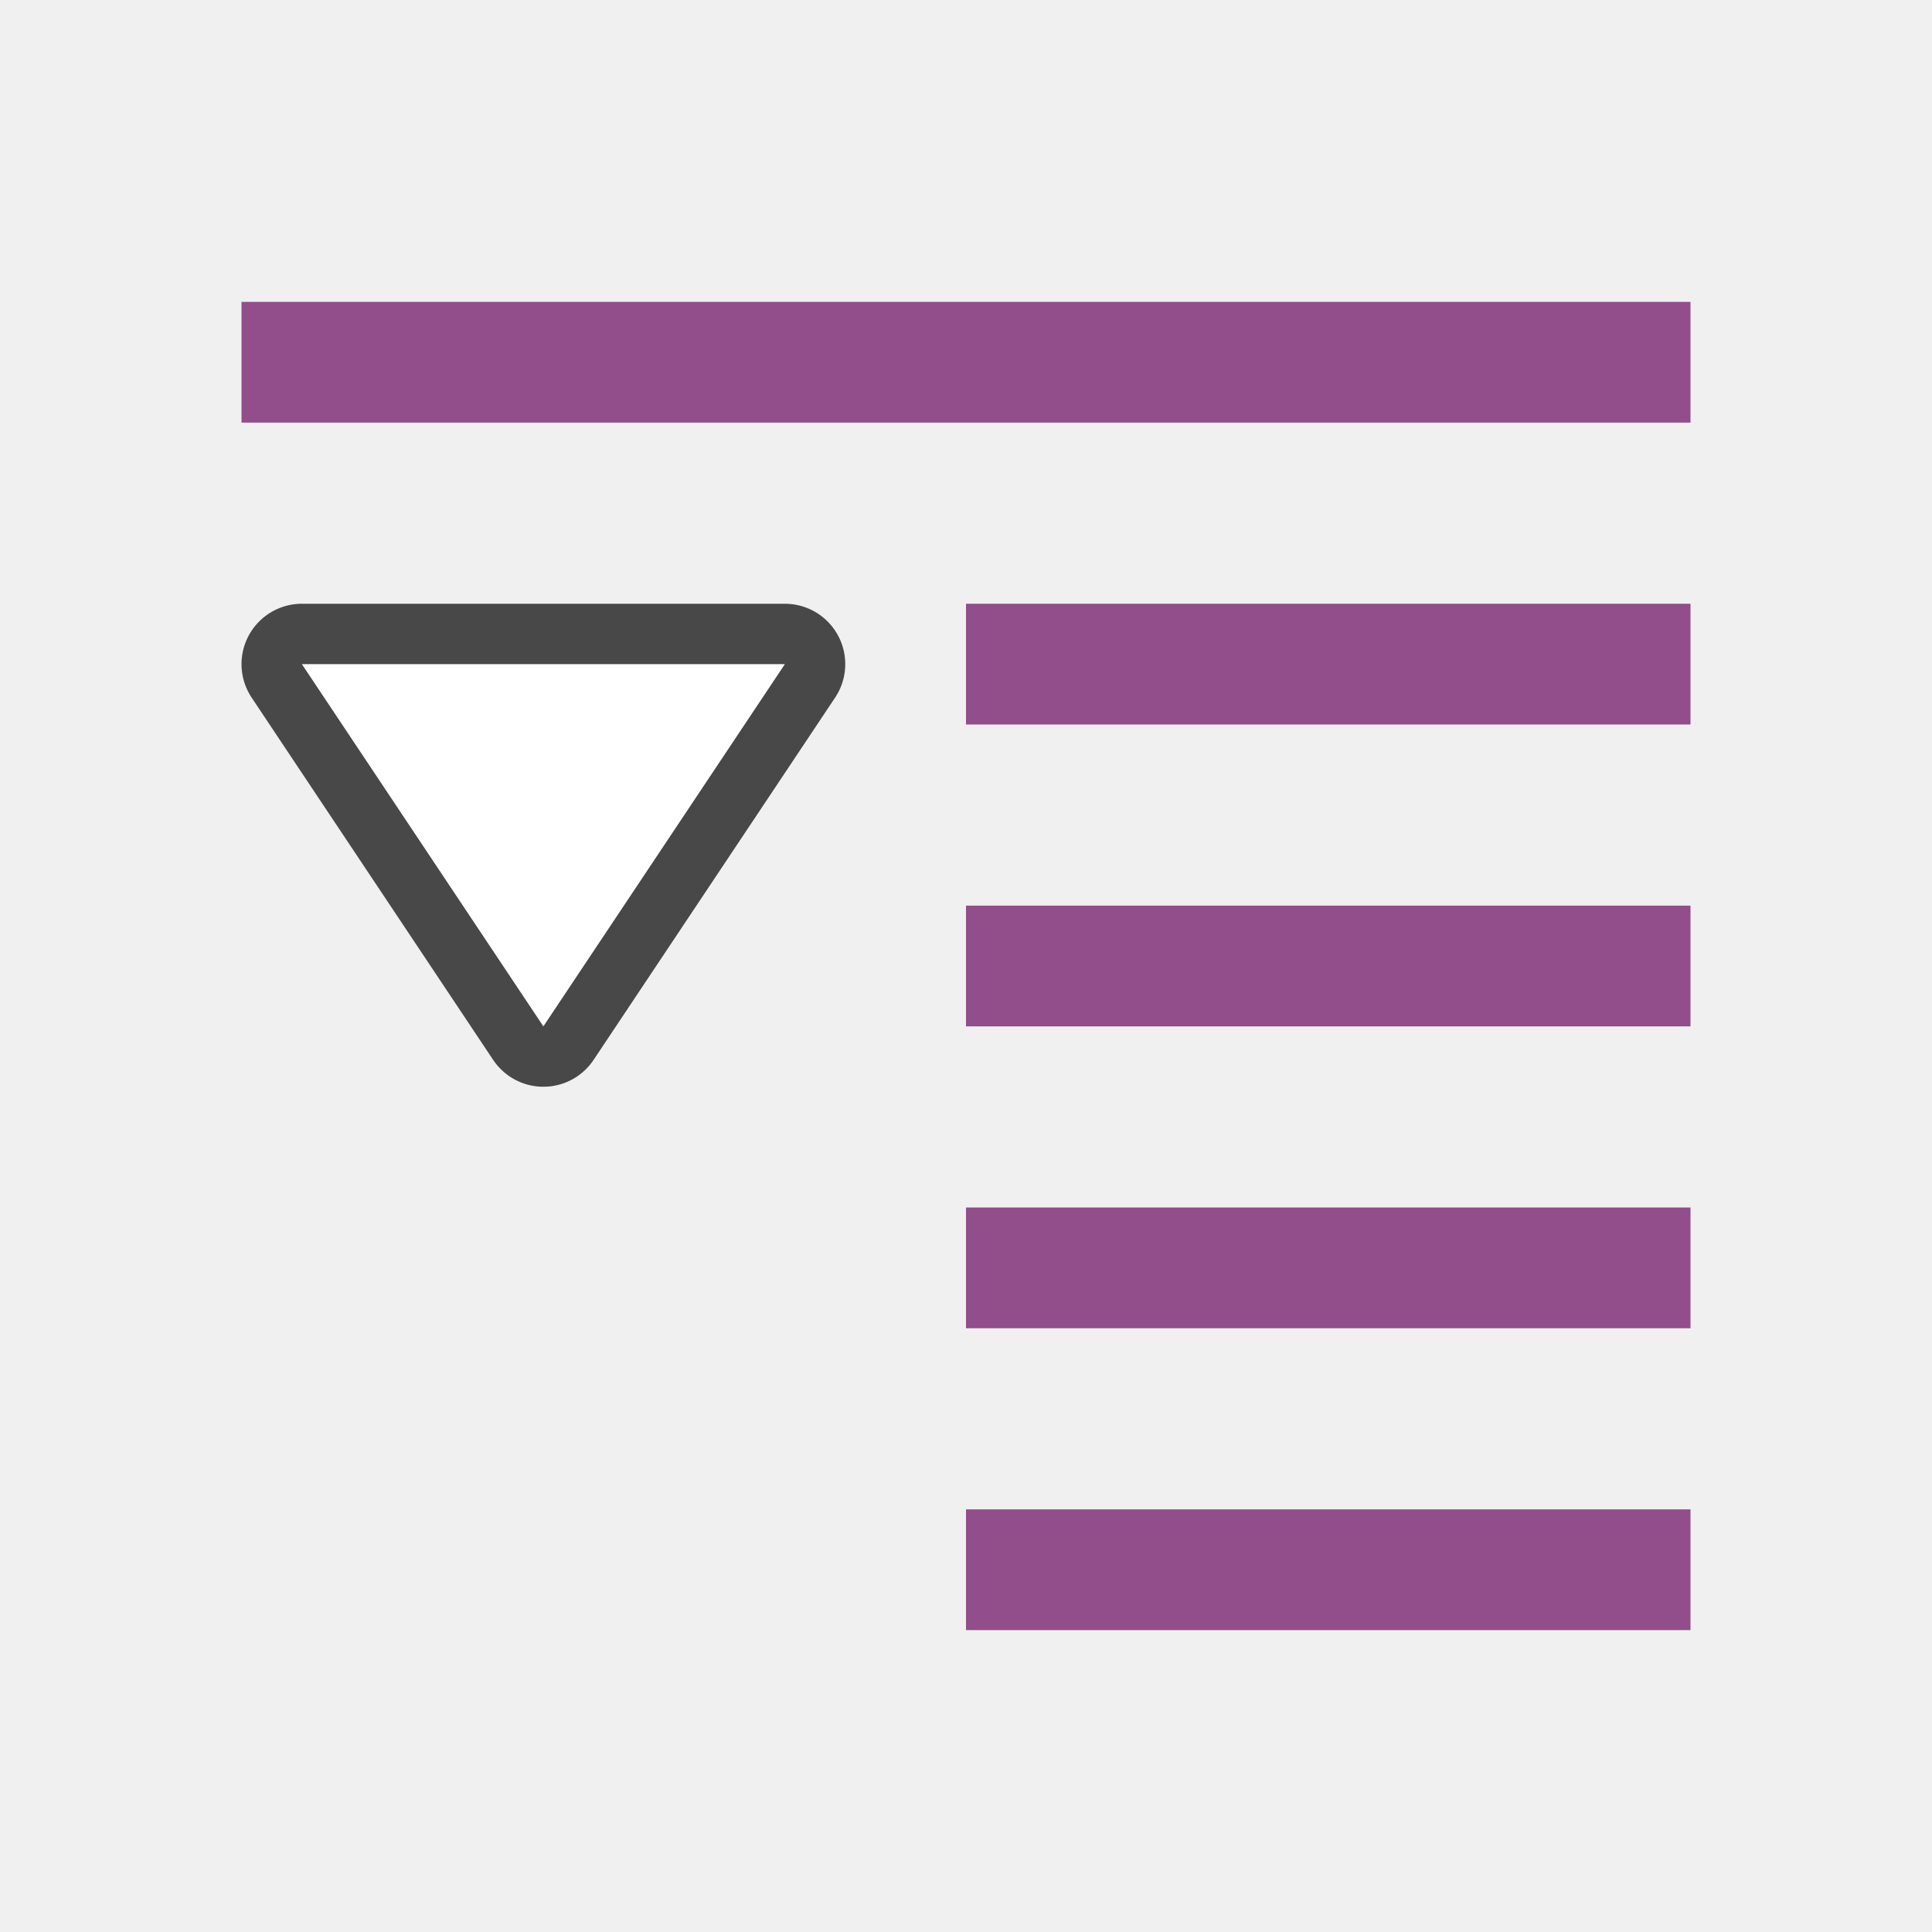
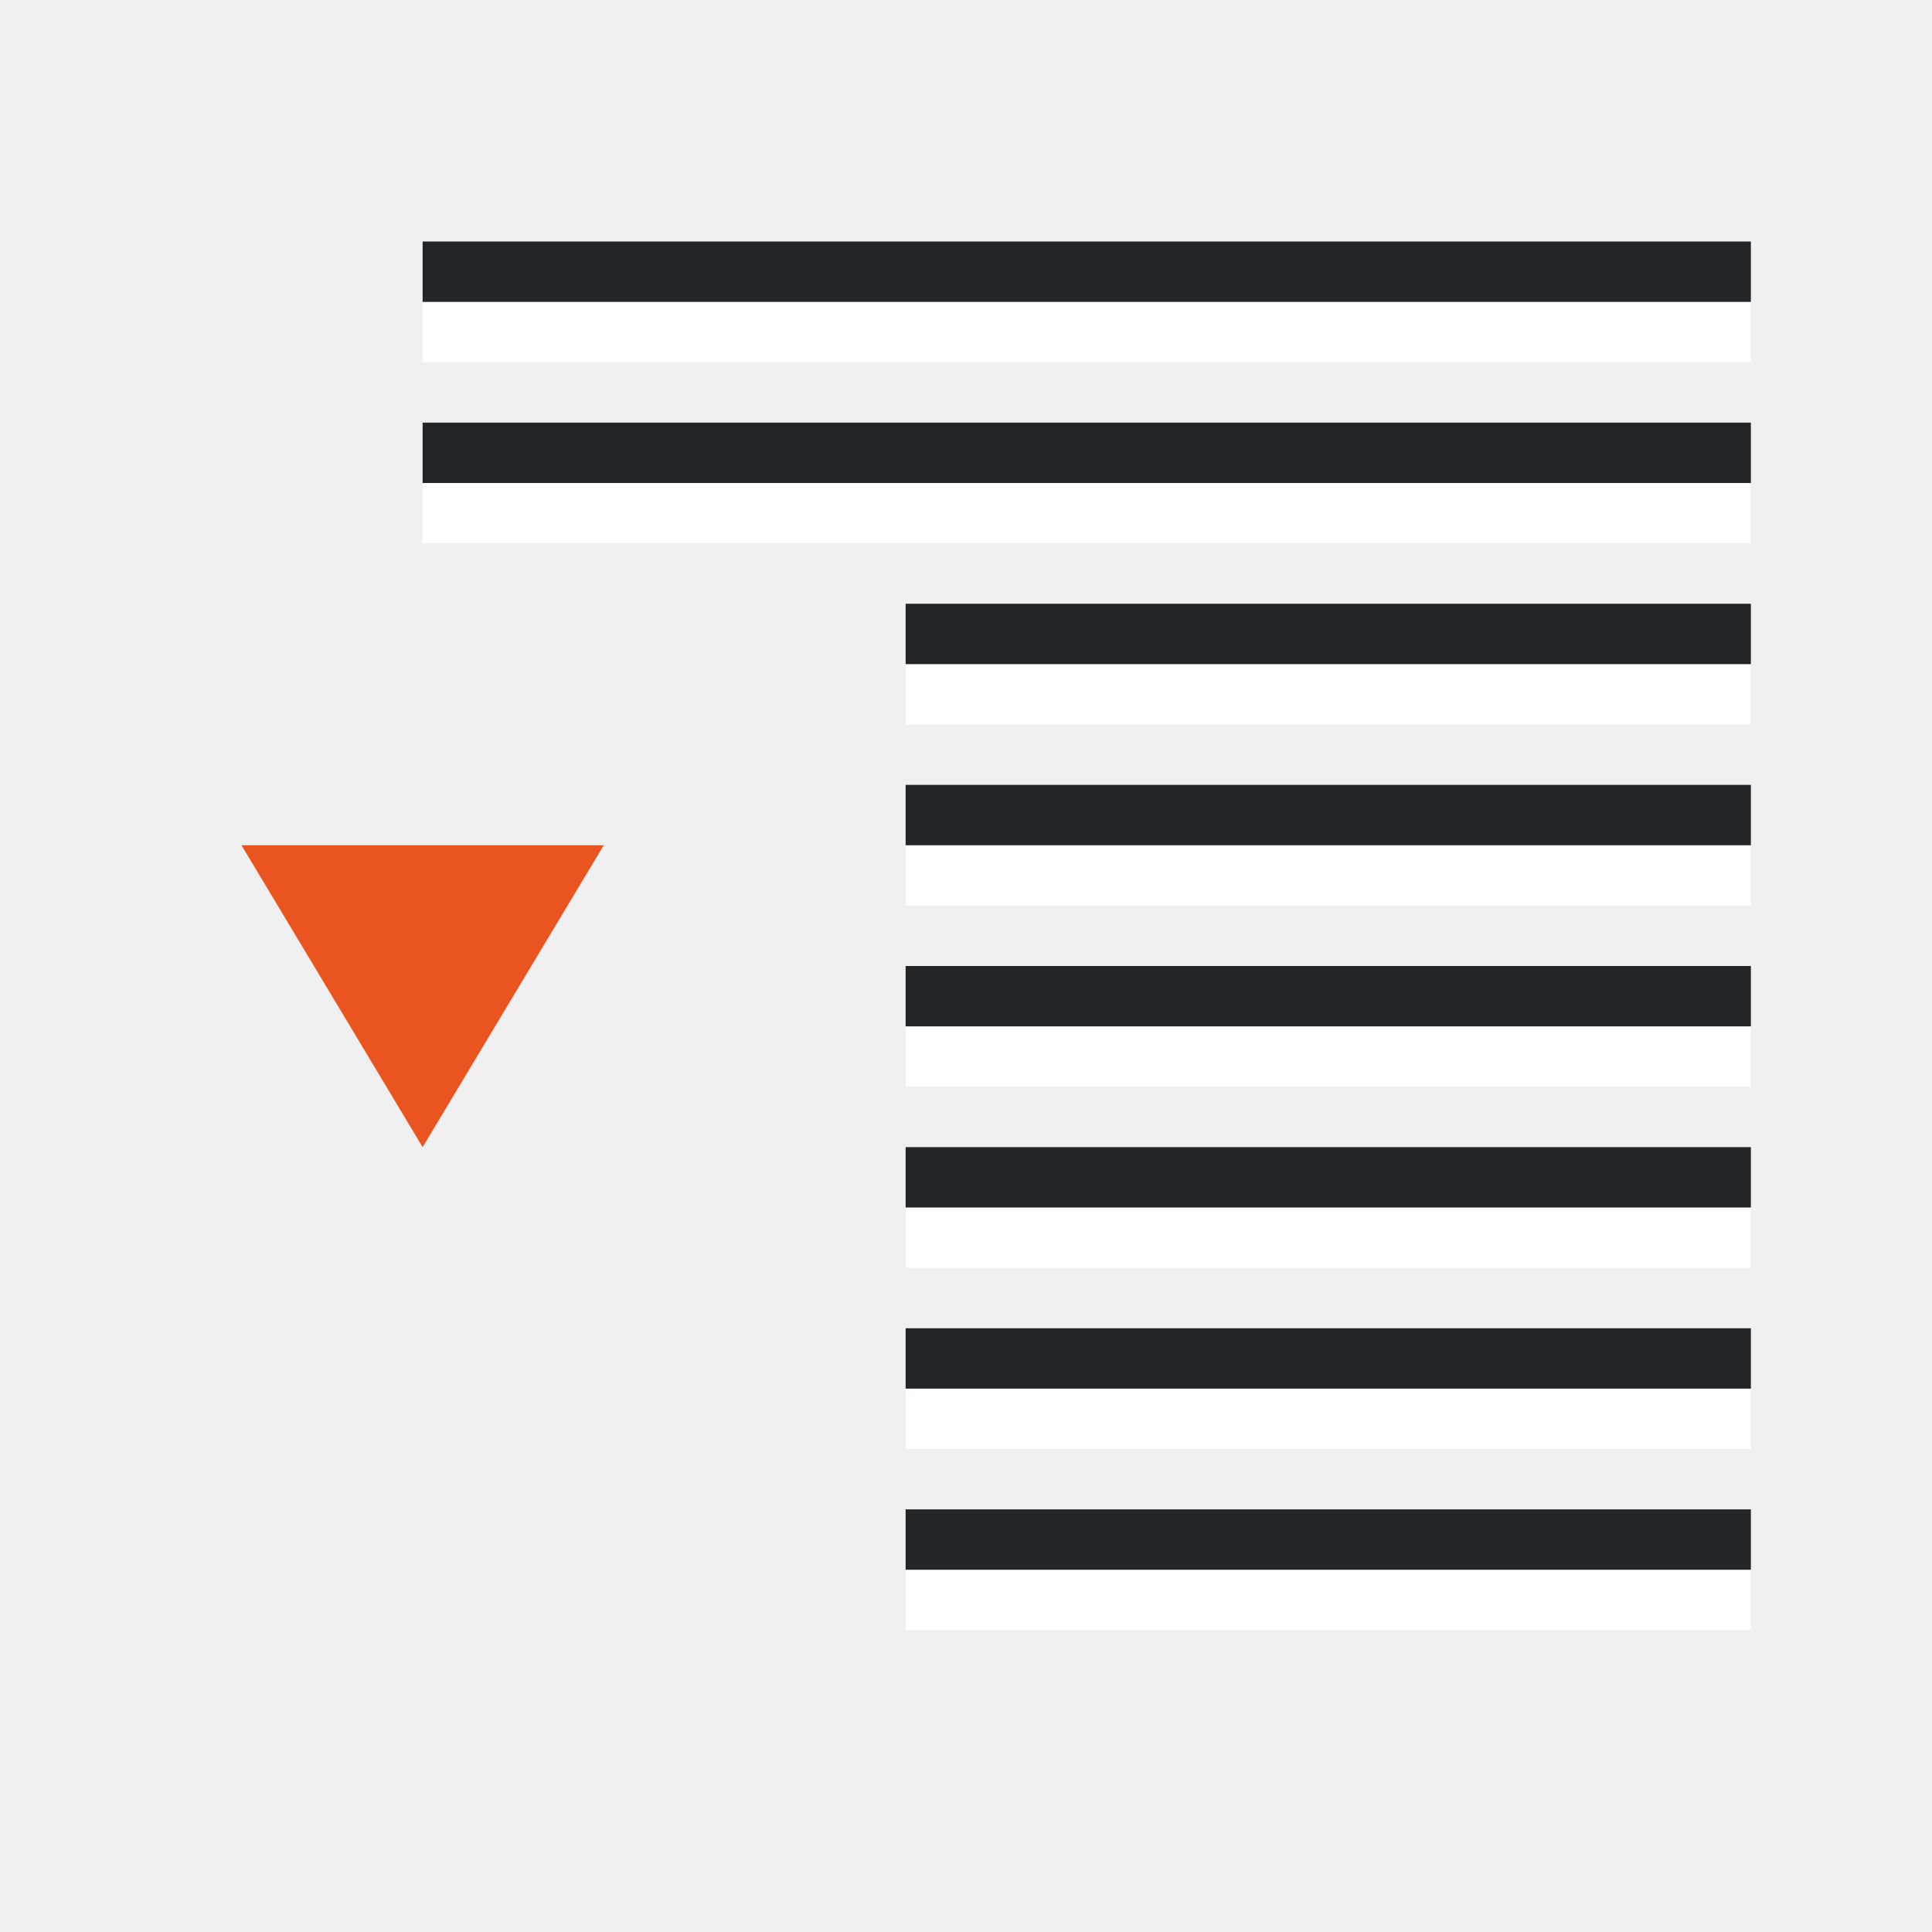
<svg xmlns="http://www.w3.org/2000/svg" viewBox="0 0 32 32" version="1.1" id="svg6">
  <defs id="defs10" />
-   <rect id="rect2" overflow="visible" y="5" x="4" width="24" style="color:#bebebe;overflow:visible;fill:#924d8b;fill-opacity:1;stroke-width:2.566;marker:none" height="2" />
-   <rect id="rect4" overflow="visible" y="10" x="16" width="12" style="color:#bebebe;overflow:visible;fill:#924d8b;fill-opacity:1;stroke-width:1.814;marker:none" height="2" />
-   <rect id="rect6" overflow="visible" y="20" x="16" width="12" style="color:#bebebe;overflow:visible;fill:#924d8b;fill-opacity:1;stroke-width:1.814;marker:none" height="2" />
-   <rect id="rect8" overflow="visible" y="25" x="16" width="12" style="color:#bebebe;overflow:visible;fill:#924d8b;fill-opacity:1;stroke-width:1.814;marker:none" height="2" />
-   <rect id="rect10" overflow="visible" y="15" x="16" width="12" style="color:#bebebe;overflow:visible;fill:#924d8b;fill-opacity:1;stroke-width:1.814;marker:none" height="2" />
-   <path style="opacity:0.7;fill:#ffffff;stroke:#000000;stroke-width:2;stroke-linejoin:round;stroke-miterlimit:4;stroke-dasharray:none;stroke-opacity:1" d="M 13,11 9,17 5,11 Z" id="path833" />
-   <path style="fill:#ffffff" d="M 13,11 9,17 5,11 Z" id="path837" />
+   <path style="fill:#e95420;fill-opacity:1" d="m 4,14 3,5 3,-5 z" id="path837" />
+   <rect style="fill:#ffffff;fill-rule:evenodd;stroke-width:3;stroke-linecap:round;stroke-linejoin:round" id="rect843-2" width="22" height="1" x="-29" y="-9" transform="scale(-1)" />
+   <rect style="fill:#232629;fill-rule:evenodd;stroke-width:3;stroke-linecap:round;stroke-linejoin:round" id="rect861" width="22" height="1" x="-29" y="-8" transform="scale(-1)" />
+   <rect style="fill:#ffffff;fill-rule:evenodd;stroke-width:3;stroke-linecap:round;stroke-linejoin:round" id="rect885" width="14" height="1" x="-29" y="-12" transform="scale(-1)" />
+   <rect style="fill:#232629;fill-rule:evenodd;stroke-width:3;stroke-linecap:round;stroke-linejoin:round" id="rect887" width="14" height="1" x="-29" y="-11" transform="scale(-1)" />
+   <rect style="fill:#ffffff;fill-rule:evenodd;stroke-width:3;stroke-linecap:round;stroke-linejoin:round" id="rect889" width="14" height="1" x="-29" y="-15" transform="scale(-1)" />
+   <rect style="fill:#232629;fill-rule:evenodd;stroke-width:3;stroke-linecap:round;stroke-linejoin:round" id="rect891" width="14" height="1" x="-29" y="-14" transform="scale(-1)" />
+   <rect style="fill:#ffffff;fill-rule:evenodd;stroke-width:3;stroke-linecap:round;stroke-linejoin:round" id="rect858" width="14" height="1" x="-29" y="-21" transform="scale(-1)" />
+   <rect style="fill:#232629;fill-rule:evenodd;stroke-width:3;stroke-linecap:round;stroke-linejoin:round" id="rect860" width="14" height="1" x="-29" y="-20" transform="scale(-1)" />
+   <rect style="fill:#ffffff;fill-rule:evenodd;stroke-width:3;stroke-linecap:round;stroke-linejoin:round" id="rect862" width="14" height="1" x="-29" y="-24" transform="scale(-1)" />
+   <rect style="fill:#232629;fill-rule:evenodd;stroke-width:3;stroke-linecap:round;stroke-linejoin:round" id="rect864" width="14" height="1" x="-29" y="-23" transform="scale(-1)" />
+   <rect style="fill:#ffffff;fill-rule:evenodd;stroke-width:3;stroke-linecap:round;stroke-linejoin:round" id="rect870" width="14" height="1" x="-29" y="-18" transform="scale(-1)" />
+   <rect style="fill:#232629;fill-rule:evenodd;stroke-width:3;stroke-linecap:round;stroke-linejoin:round" id="rect872" width="14" height="1" x="-29" y="-17" transform="scale(-1)" />
+   <rect style="fill:#ffffff;fill-rule:evenodd;stroke-width:3;stroke-linecap:round;stroke-linejoin:round" id="rect865" width="22" height="1" x="-29" y="-6" transform="scale(-1)" />
+   <rect style="fill:#232629;fill-rule:evenodd;stroke-width:3;stroke-linecap:round;stroke-linejoin:round" id="rect867" width="22" height="1" x="-29" y="-5" transform="scale(-1)" />
+   <rect style="fill:#ffffff;fill-rule:evenodd;stroke-width:3;stroke-linecap:round;stroke-linejoin:round" id="rect869" width="14" height="1" x="-29" y="-27" transform="scale(-1)" />
+   <rect style="fill:#232629;fill-rule:evenodd;stroke-width:3;stroke-linecap:round;stroke-linejoin:round" id="rect871" width="14" height="1" x="-29" y="-26" transform="scale(-1)" />
</svg>
